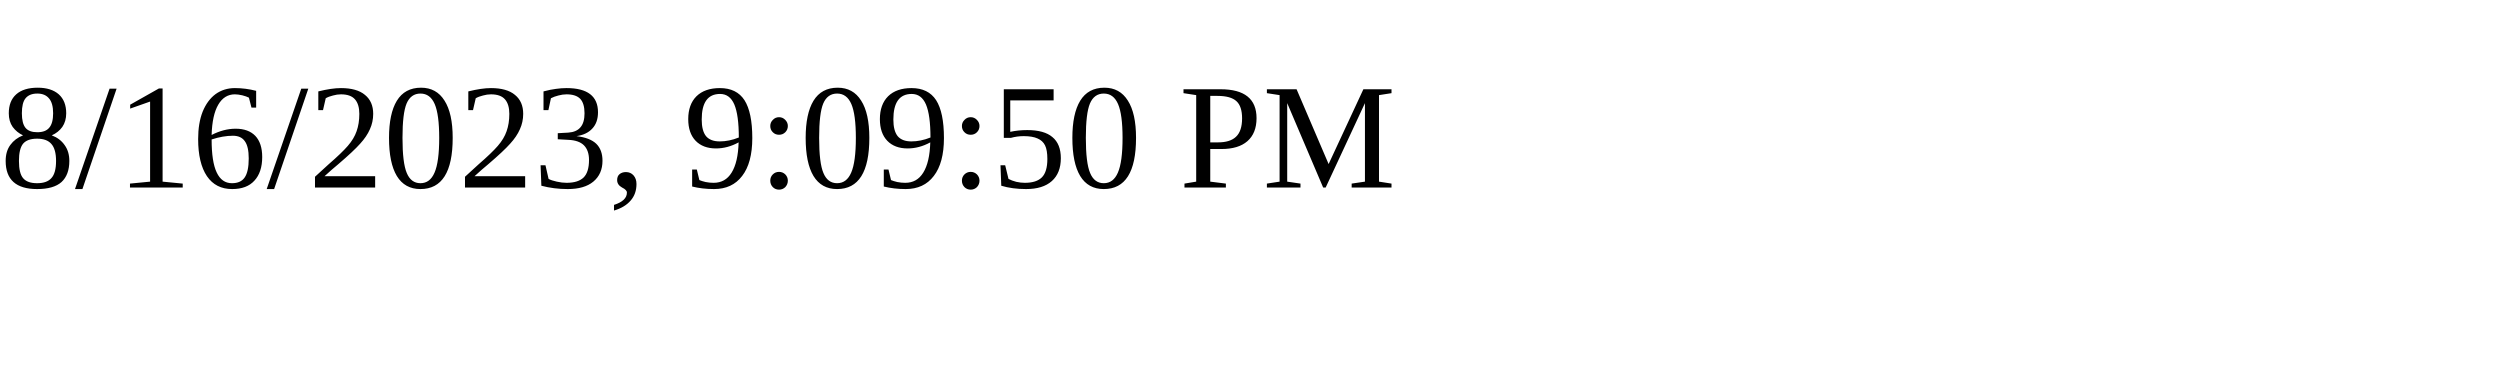
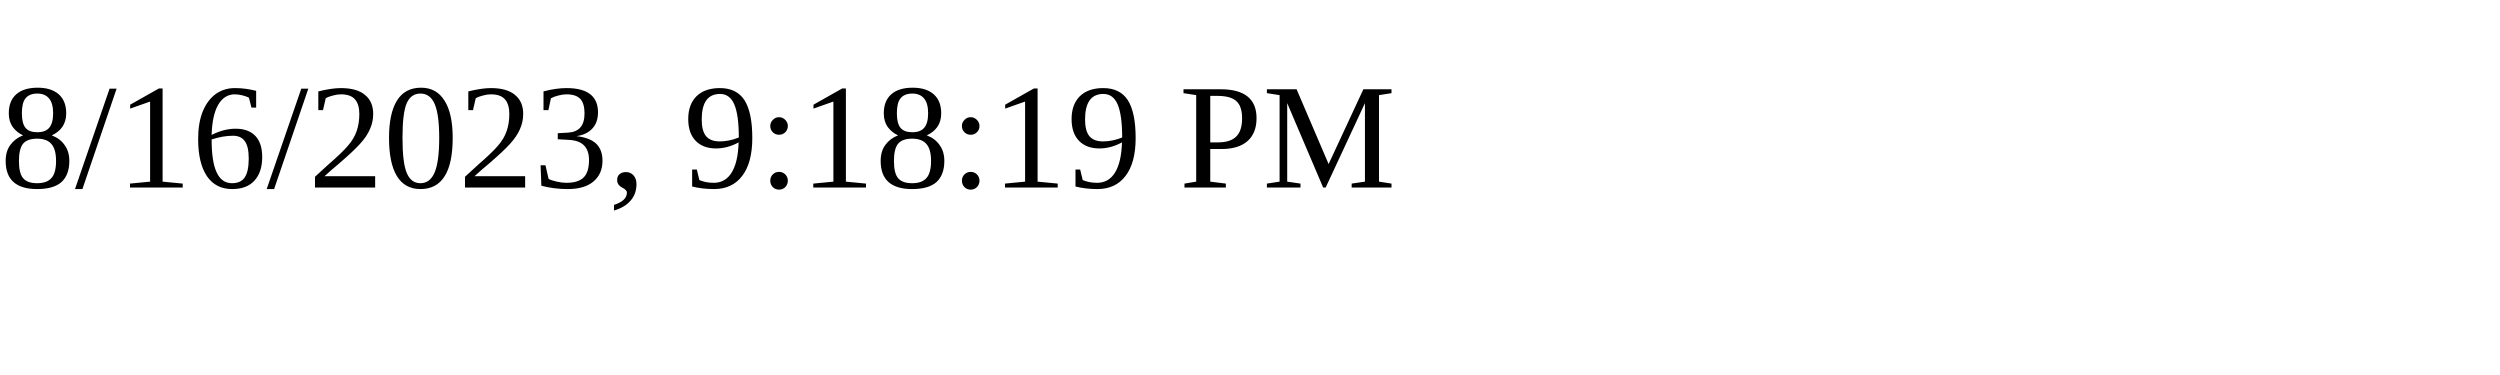
<svg xmlns="http://www.w3.org/2000/svg" height="30" width="200">
-   <text x="0" y="15">8/16/2023, 9:09:50 PM</text>
+   <text x="0" y="15">8/16/2023, 9:18:19 PM</text>
</svg>
